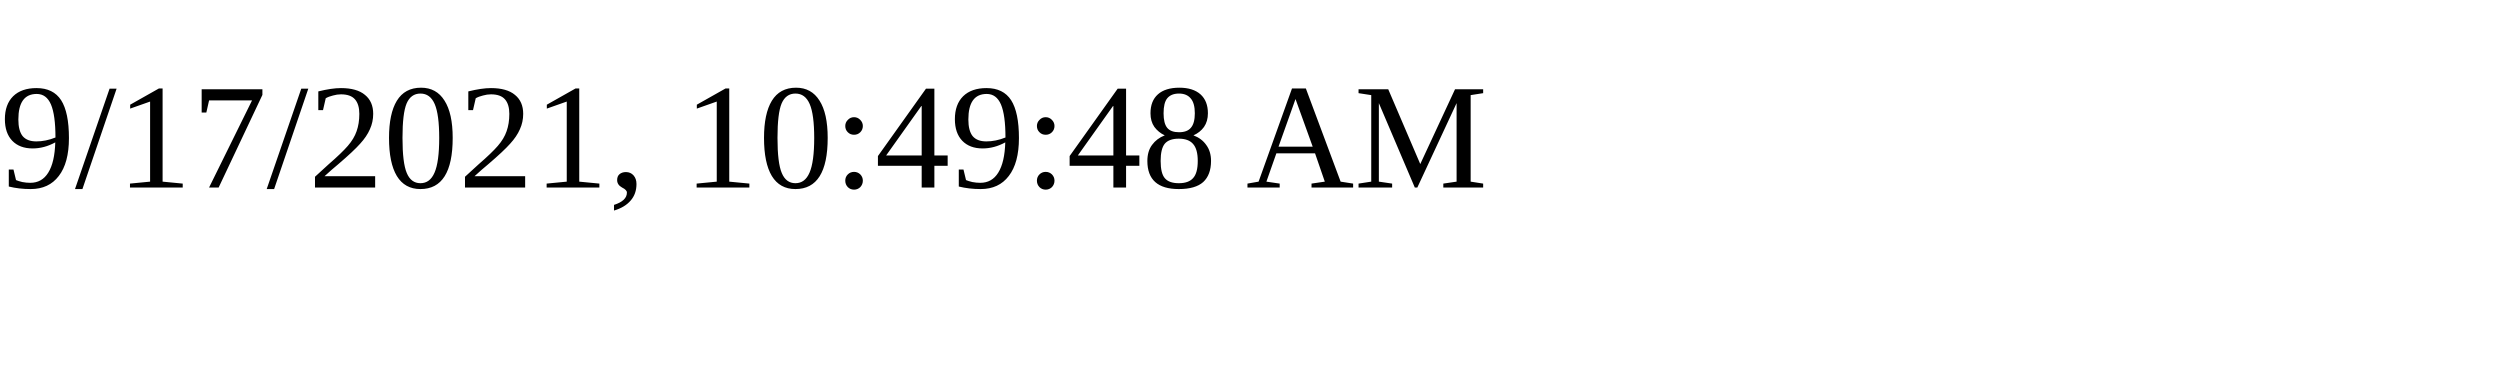
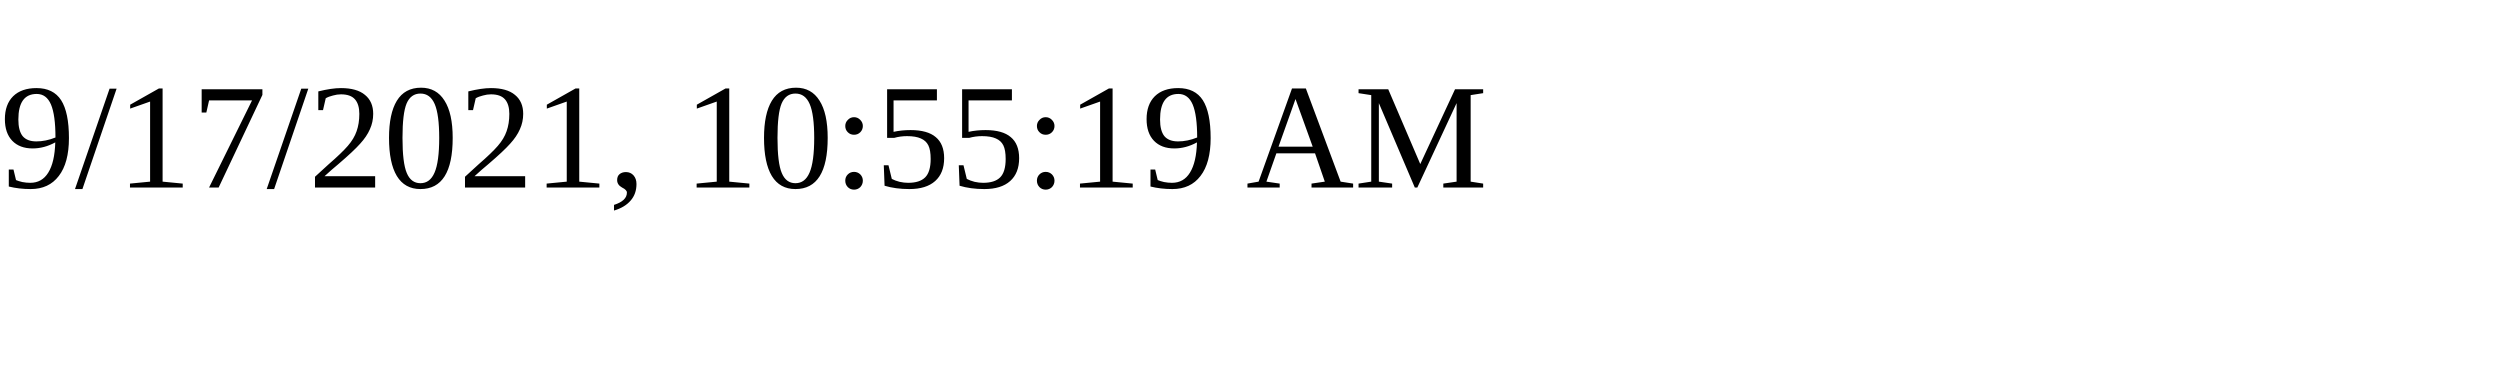
<svg xmlns="http://www.w3.org/2000/svg" height="30" width="200">
-   <text x="0" y="15">9/17/2021, 10:49:48 AM</text>
+   <text x="0" y="15">9/17/2021, 10:55:19 AM</text>
</svg>
